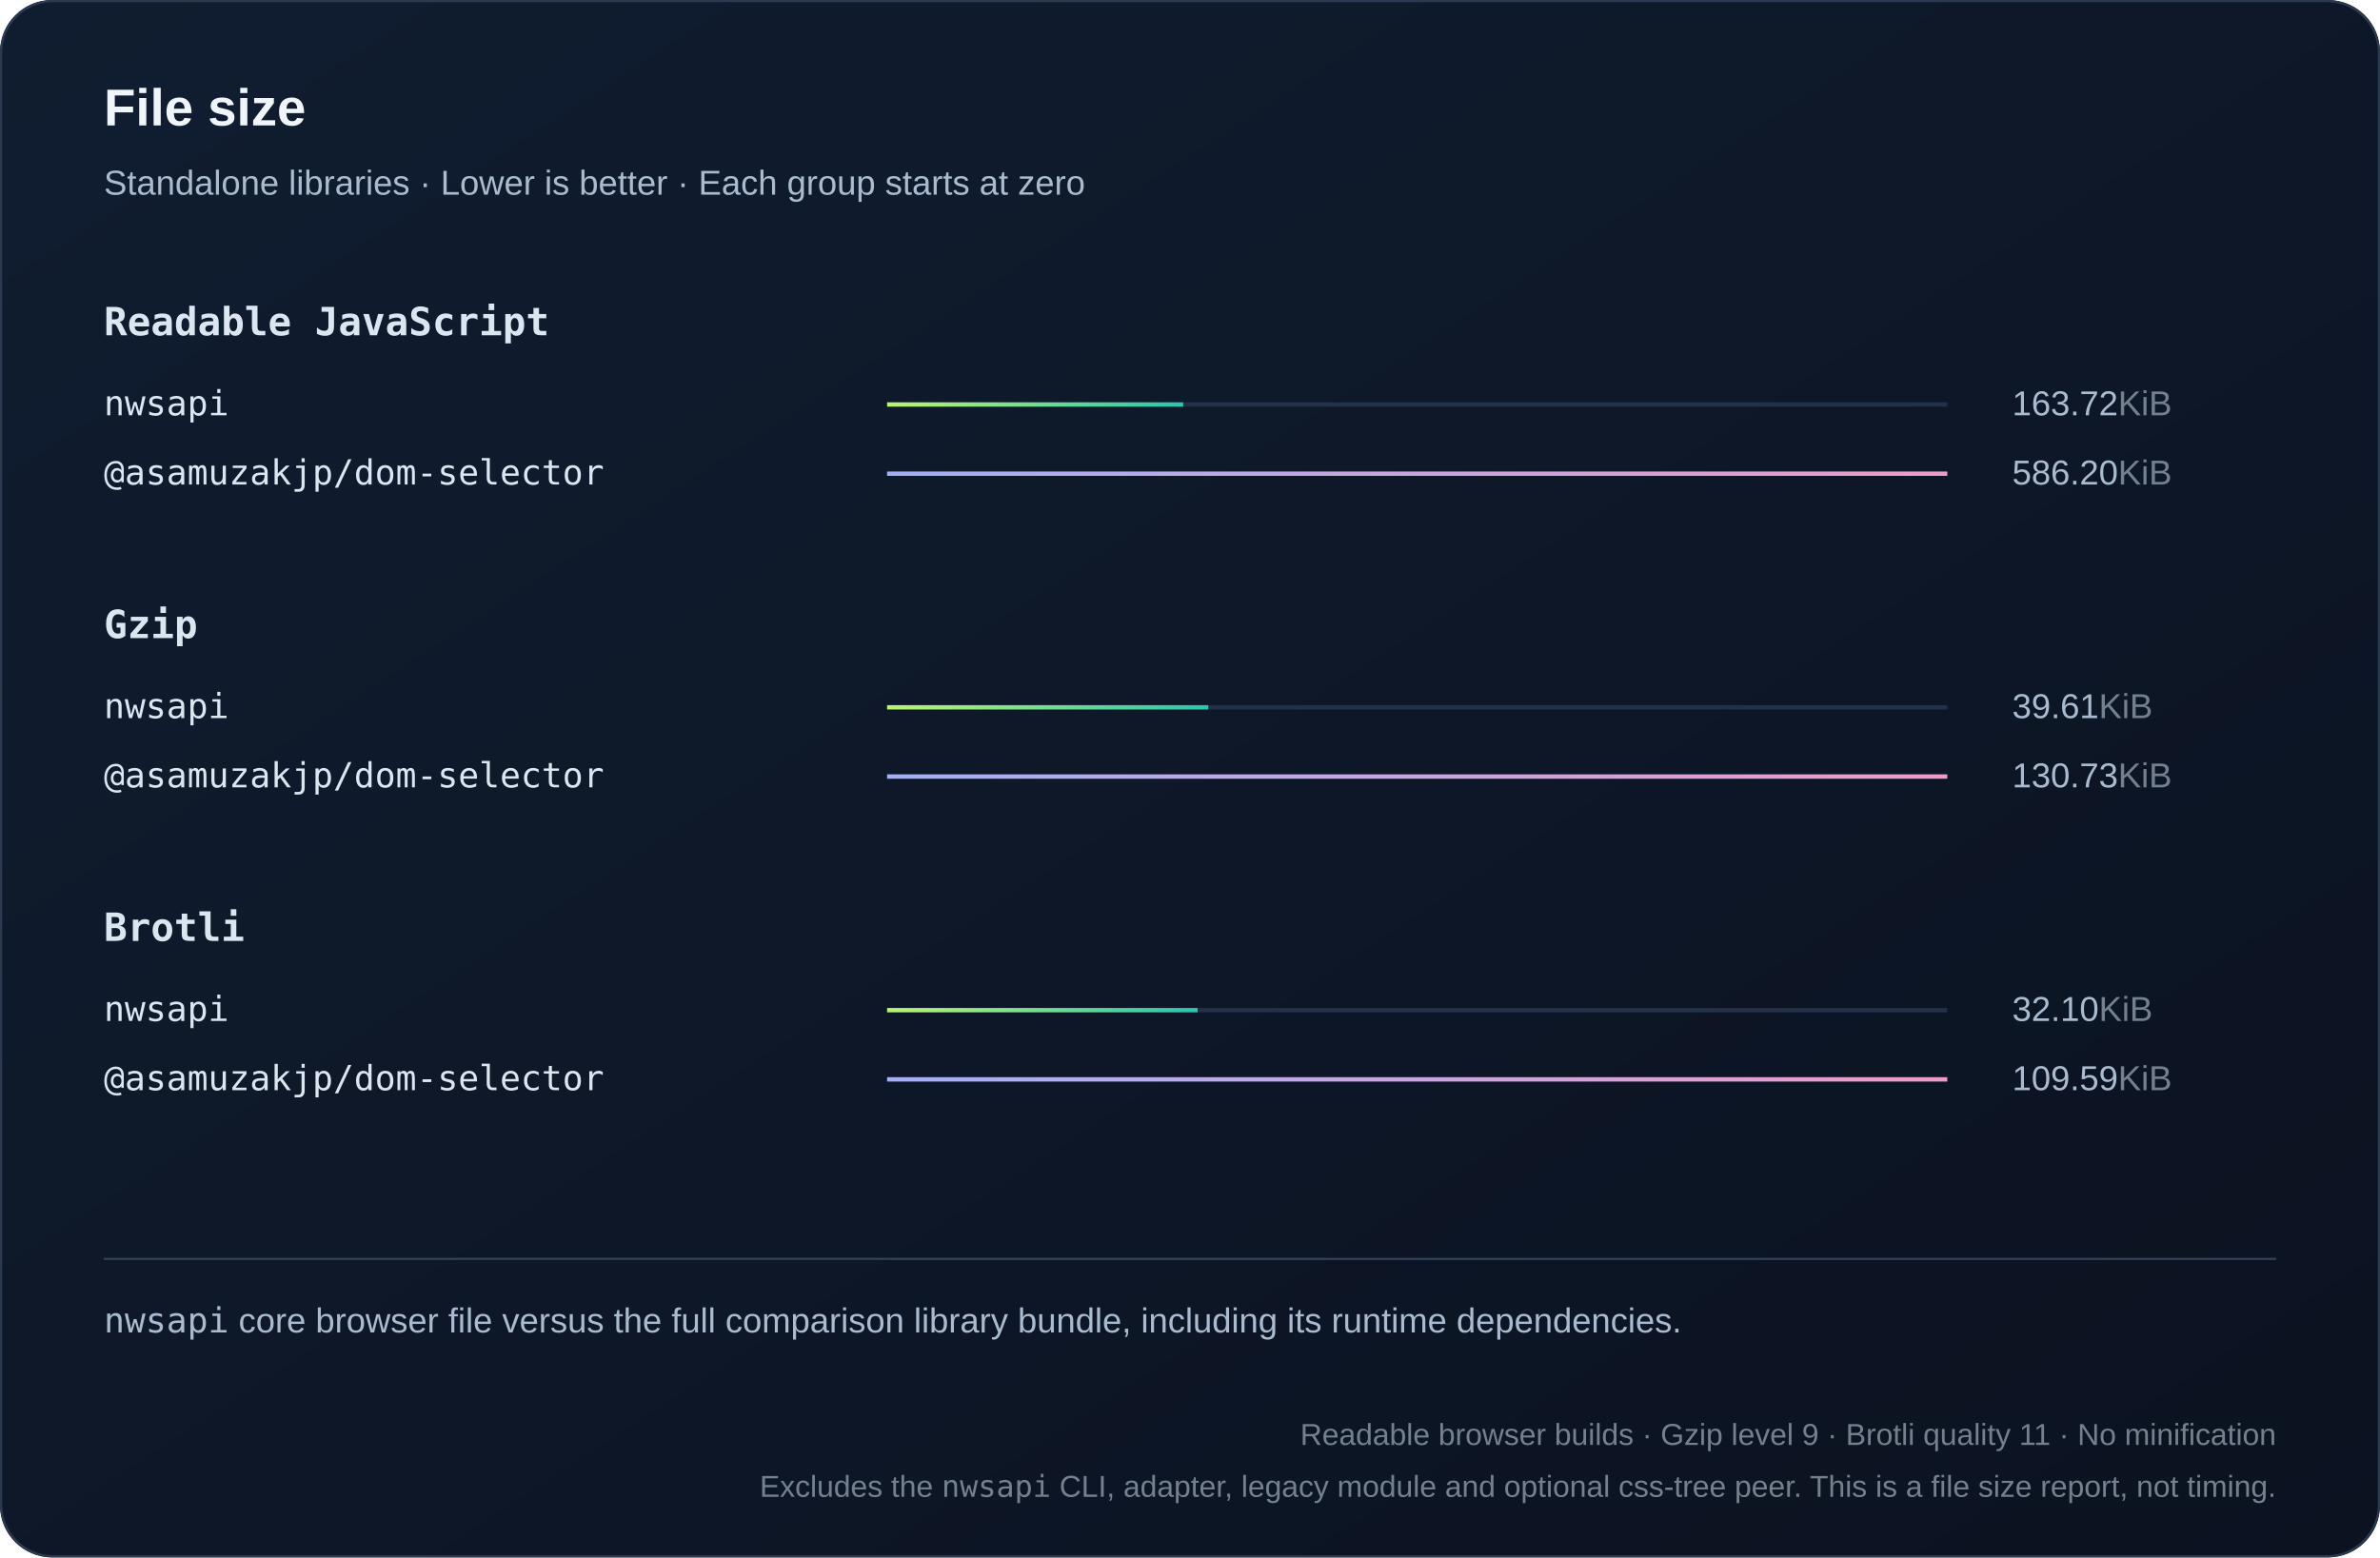
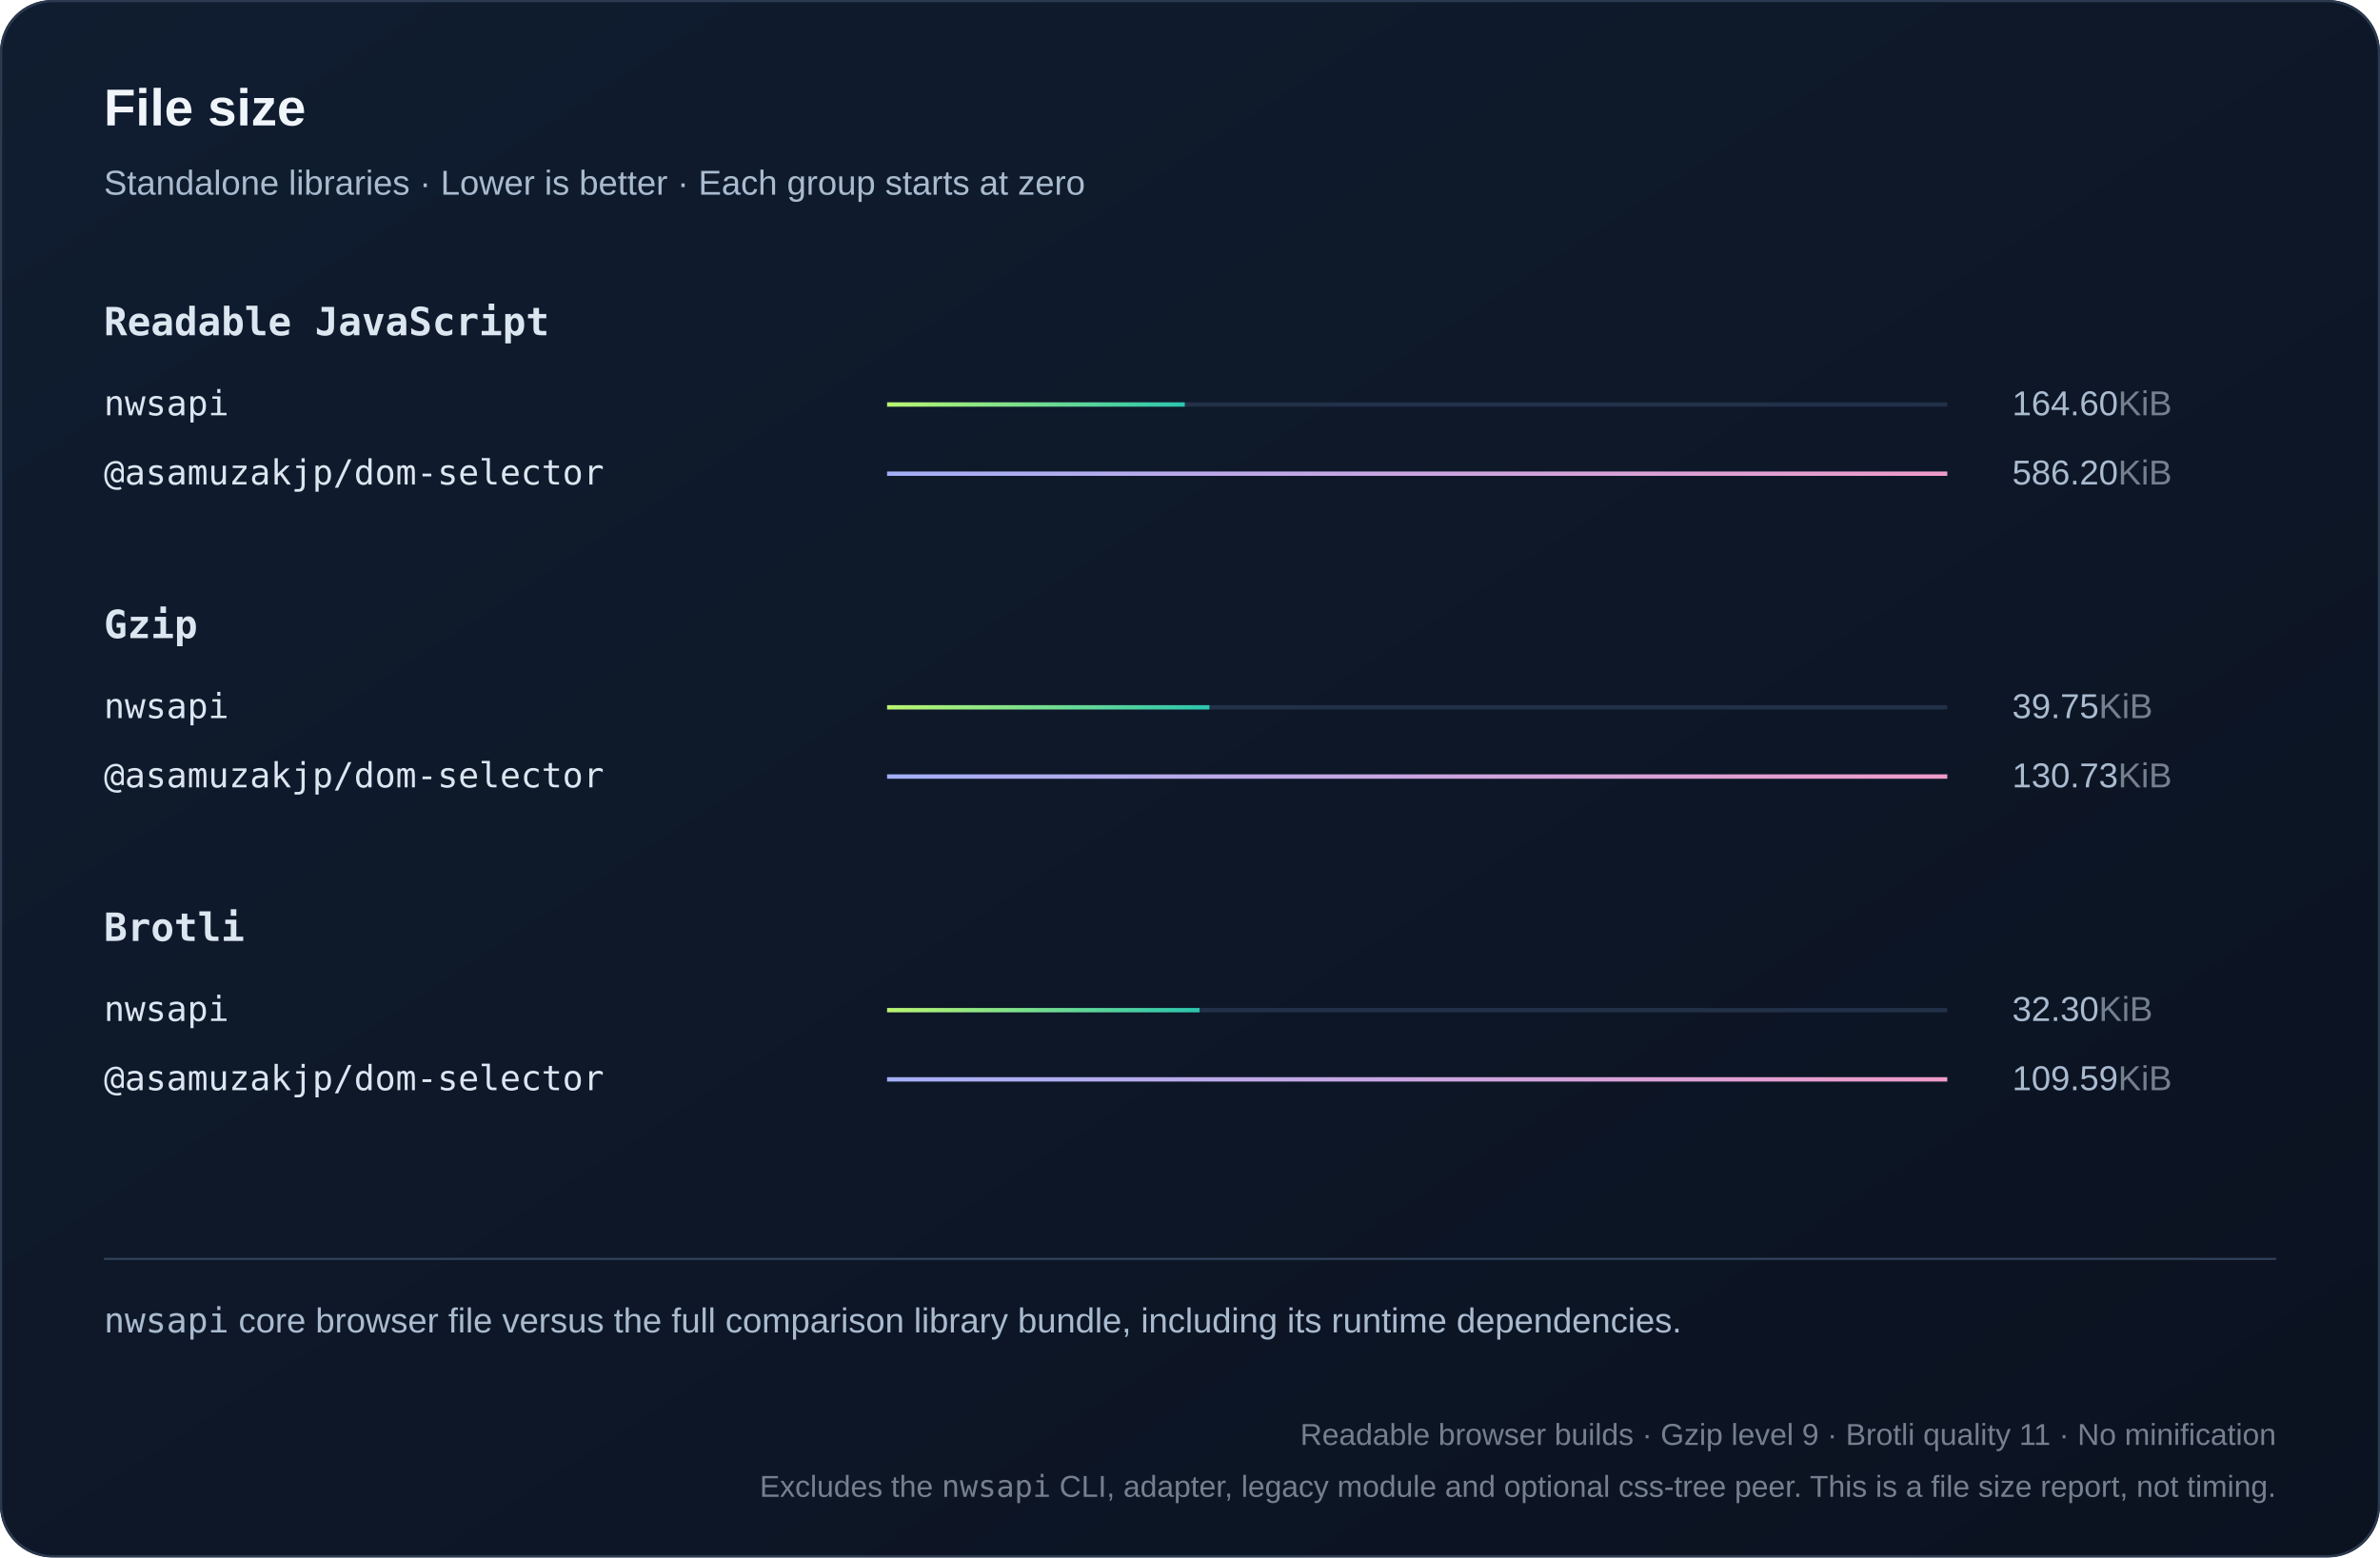
<svg xmlns="http://www.w3.org/2000/svg" width="1100" height="720" viewBox="0 0 1100 720" role="img">
  <defs>
    <linearGradient id="bg" x2="1" y2="1">
      <stop stop-color="#101d30" />
      <stop offset="1" stop-color="#0b1220" />
    </linearGradient>
    <linearGradient id="series0">
      <stop stop-color="#baf471" />
      <stop offset="1" stop-color="#2bc5ae" />
    </linearGradient>
    <linearGradient id="series1">
      <stop stop-color="#a4aff7" />
      <stop offset="1" stop-color="#ef9bc9" />
    </linearGradient>
    <linearGradient id="series2">
      <stop stop-color="#80d7ff" />
      <stop offset="1" stop-color="#739be8" />
    </linearGradient>
  </defs>
  <style>text{font-family:Arial,Helvetica,sans-serif;fill:#f0f5fa}
.muted{fill:#aabbd0;font:16px Arial,Helvetica,sans-serif}
.code{font:18px Consolas,Menlo,monospace;fill:#dce6f1}
.note .code{font:16px Consolas,Menlo,monospace}
.metadata,.metadata .code{fill:#75808e;font-size:14px}
.chart-title{font-size:24px;font-weight:700}
.unit{fill:#75808e}
.package{font-family:Consolas,Menlo,monospace}
.comparison{font-size:14px;font-variant-numeric:tabular-nums}
.tick{fill:#aabbd0;font-size:12px}
.time{fill:#aabbd0;font-size:13px;font-variant-numeric:tabular-nums}
.engine{font-size:16px}</style>
  <rect width="1100" height="720" rx="24" fill="url(#bg)" />
  <rect x=".5" y=".5" width="1099" height="719" rx="24" fill="none" stroke="#2b3a50" />
  <text x="48" y="58" class="chart-title">File size</text>
  <text x="48" y="90" class="muted">Standalone libraries · Lower is better · Each group starts at zero</text>
  <text x="48" y="155" class="code" style="font-weight:600">Readable JavaScript</text>
  <g>
    <text x="48" y="192" class="code engine">nwsapi</text>
    <path d="M410 187h490" stroke="#223048" stroke-width="2" />
-     <rect x="410" y="186" width="136.85" height="2" fill="url(#series0)" />
-     <text x="930" y="192" class="muted">163.72<tspan class="unit">KiB</tspan>
+     <rect x="410" y="186" width="137.585" height="2" fill="url(#series0)" />
+     <text x="930" y="192" class="muted">164.60<tspan class="unit">KiB</tspan>
    </text>
  </g>
  <g>
    <text x="48" y="224" class="code engine">@asamuzakjp/dom-selector</text>
    <path d="M410 219h490" stroke="#223048" stroke-width="2" />
    <rect x="410" y="218" width="490" height="2" fill="url(#series1)" />
    <text x="930" y="224" class="muted">586.20<tspan class="unit">KiB</tspan>
    </text>
  </g>
  <text x="48" y="295" class="code" style="font-weight:600">Gzip</text>
  <g>
    <text x="48" y="332" class="code engine">nwsapi</text>
    <path d="M410 327h490" stroke="#223048" stroke-width="2" />
-     <rect x="410" y="326" width="148.447" height="2" fill="url(#series0)" />
-     <text x="930" y="332" class="muted">39.61<tspan class="unit">KiB</tspan>
+     <rect x="410" y="326" width="148.97" height="2" fill="url(#series0)" />
+     <text x="930" y="332" class="muted">39.75<tspan class="unit">KiB</tspan>
    </text>
  </g>
  <g>
    <text x="48" y="364" class="code engine">@asamuzakjp/dom-selector</text>
    <path d="M410 359h490" stroke="#223048" stroke-width="2" />
    <rect x="410" y="358" width="490" height="2" fill="url(#series1)" />
    <text x="930" y="364" class="muted">130.73<tspan class="unit">KiB</tspan>
    </text>
  </g>
  <text x="48" y="435" class="code" style="font-weight:600">Brotli</text>
  <g>
    <text x="48" y="472" class="code engine">nwsapi</text>
    <path d="M410 467h490" stroke="#223048" stroke-width="2" />
-     <rect x="410" y="466" width="143.518" height="2" fill="url(#series0)" />
-     <text x="930" y="472" class="muted">32.10<tspan class="unit">KiB</tspan>
+     <rect x="410" y="466" width="144.418" height="2" fill="url(#series0)" />
+     <text x="930" y="472" class="muted">32.30<tspan class="unit">KiB</tspan>
    </text>
  </g>
  <g>
    <text x="48" y="504" class="code engine">@asamuzakjp/dom-selector</text>
    <path d="M410 499h490" stroke="#223048" stroke-width="2" />
    <rect x="410" y="498" width="490" height="2" fill="url(#series1)" />
    <text x="930" y="504" class="muted">109.59<tspan class="unit">KiB</tspan>
    </text>
  </g>
  <path d="M48 582h1004" stroke="#304159" />
  <text x="48" y="616" class="muted note">
    <tspan class="package">nwsapi</tspan> core browser file versus the full comparison library bundle, including its runtime dependencies.</text>
  <text x="1052" y="668" text-anchor="end" class="muted note metadata">Readable browser builds · Gzip level 9 · Brotli quality 11 · No minification</text>
  <text x="1052" y="692" text-anchor="end" class="muted note metadata">Excludes the <tspan class="package">nwsapi</tspan> CLI, adapter, legacy module and optional css-tree peer. This is a file size report, not timing.</text>
</svg>
